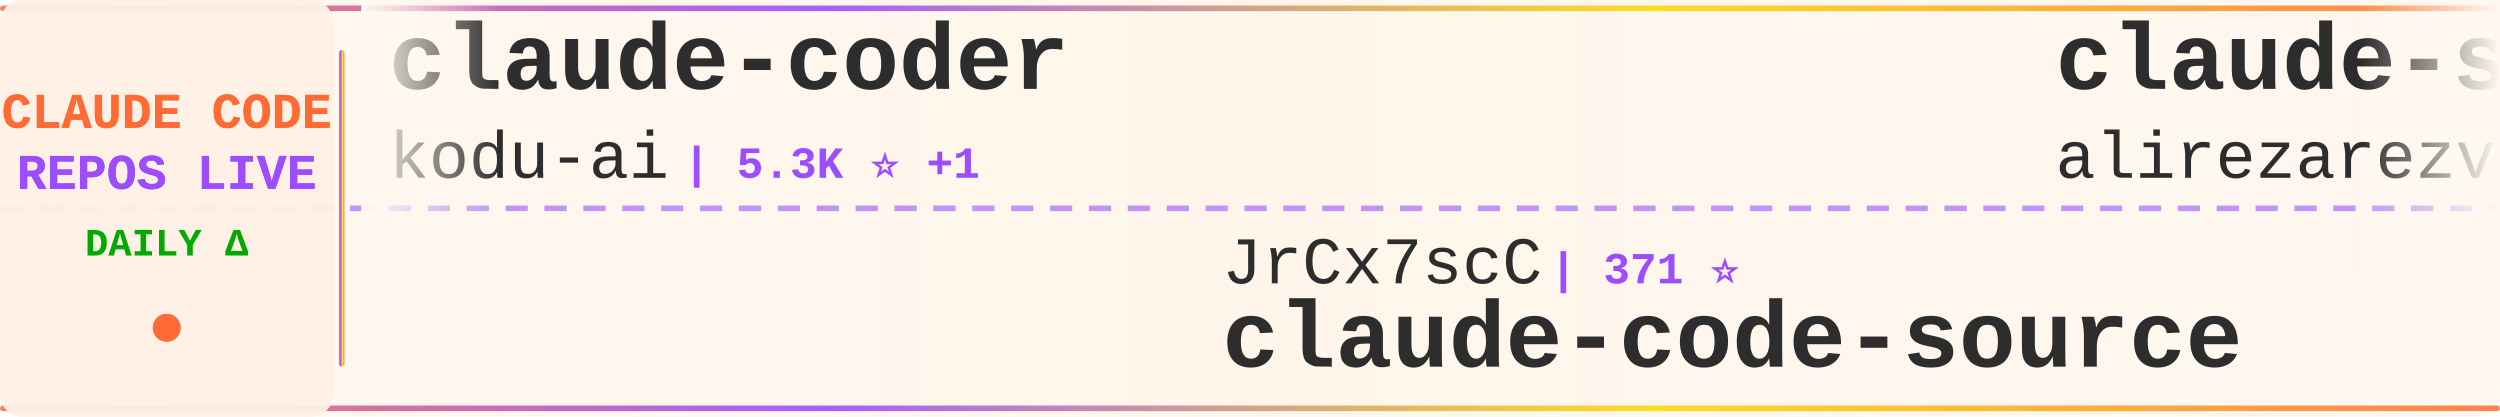
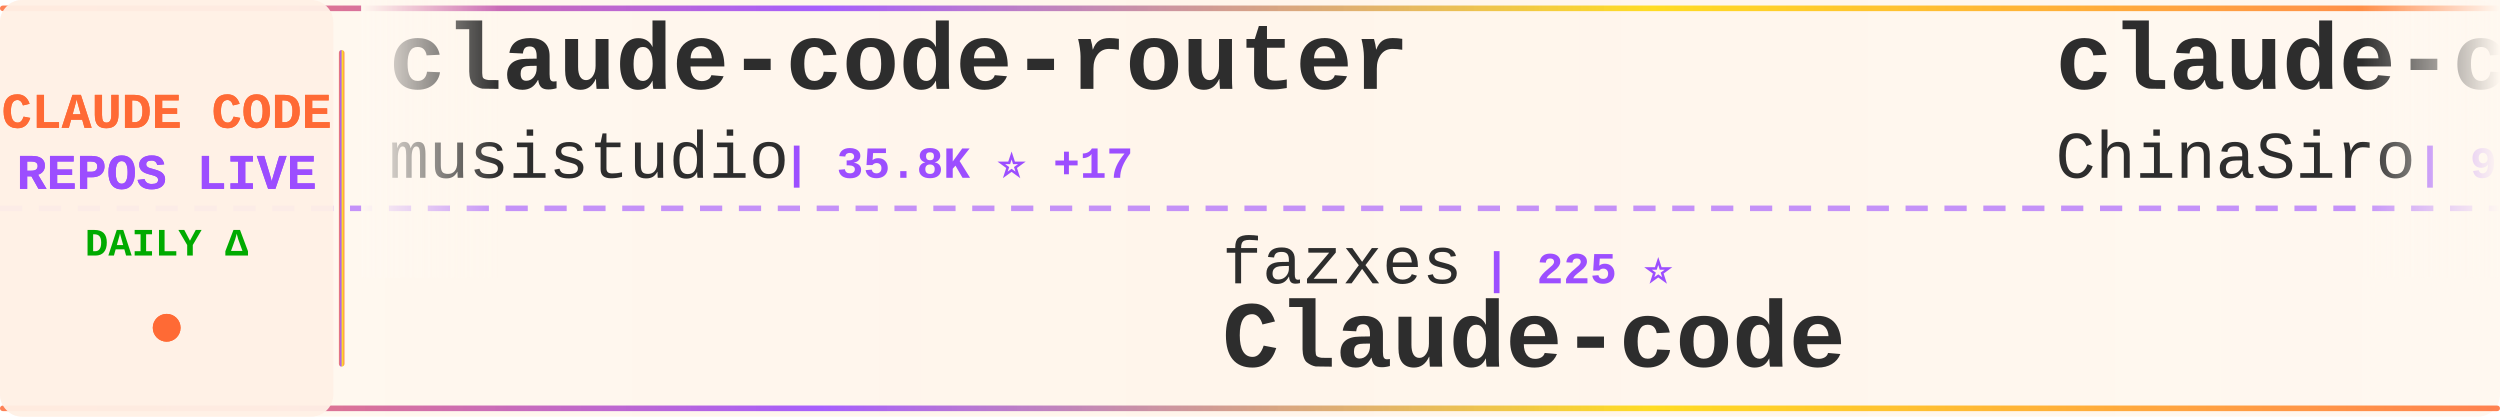
<svg xmlns="http://www.w3.org/2000/svg" width="900" height="150">
  <defs>
    <linearGradient id="tickerBg" x1="0%" y1="0%" x2="100%" y2="0%">
      <stop offset="0%" style="stop-color:#fff8f0;stop-opacity:0.98" />
      <stop offset="50%" style="stop-color:#fff5eb;stop-opacity:1" />
      <stop offset="100%" style="stop-color:#fff8f0;stop-opacity:0.98" />
    </linearGradient>
    <linearGradient id="borderGrad" x1="0%" y1="0%" x2="100%" y2="0%">
      <stop offset="0%" style="stop-color:#FF6B35;stop-opacity:0.85">
        <animate attributeName="stop-opacity" values="0.85;1;0.85" dur="2s" repeatCount="indefinite" />
      </stop>
      <stop offset="33%" style="stop-color:#9C4EFF;stop-opacity:0.9">
        <animate attributeName="stop-opacity" values="0.9;1;0.9" dur="2.2s" repeatCount="indefinite" />
      </stop>
      <stop offset="66%" style="stop-color:#FFD700;stop-opacity:0.85">
        <animate attributeName="stop-opacity" values="0.85;1;0.85" dur="1.8s" repeatCount="indefinite" />
      </stop>
      <stop offset="100%" style="stop-color:#FF6B35;stop-opacity:0.85">
        <animate attributeName="stop-opacity" values="0.85;1;0.85" dur="2s" repeatCount="indefinite" />
      </stop>
    </linearGradient>
    <filter id="textGlow">
      <feGaussianBlur stdDeviation="0.15" result="coloredBlur" />
      <feMerge>
        <feMergeNode in="coloredBlur" />
        <feMergeNode in="SourceGraphic" />
      </feMerge>
    </filter>
    <filter id="metricGlow">
      <feGaussianBlur stdDeviation="0.2" result="coloredBlur" />
      <feMerge>
        <feMergeNode in="coloredBlur" />
        <feMergeNode in="SourceGraphic" />
      </feMerge>
    </filter>
    <linearGradient id="leftFade" x1="0%" y1="0%" x2="100%" y2="0%">
      <stop offset="0%" style="stop-color:#fff8f0;stop-opacity:1" />
      <stop offset="100%" style="stop-color:#fff8f0;stop-opacity:0" />
    </linearGradient>
    <linearGradient id="rightFade" x1="0%" y1="0%" x2="100%" y2="0%">
      <stop offset="0%" style="stop-color:#fff8f0;stop-opacity:0" />
      <stop offset="100%" style="stop-color:#fff8f0;stop-opacity:1" />
    </linearGradient>
  </defs>
  <rect width="900" height="150" fill="url(#tickerBg)" rx="8" />
  <rect x="0" y="2" width="900" height="2" fill="url(#borderGrad)" rx="1" />
  <rect x="0" y="146" width="900" height="2" fill="url(#borderGrad)" rx="1" />
  <line x1="0" y1="75" x2="900" y2="75" stroke="#9C4EFF" stroke-width="2" stroke-dasharray="8 6" opacity="0.6" />
  <rect x="0" y="0" width="120" height="150" fill="#fff0e6" opacity="0.95" rx="8" />
  <text x="60" y="46" font-family="'Courier New', monospace" font-size="18" font-weight="bold" fill="#FF6B35" text-anchor="middle" filter="url(#textGlow)">
    CLAUDE CODE
  </text>
  <text x="60" y="68" font-family="'Courier New', monospace" font-size="18" font-weight="bold" fill="#9C4EFF" text-anchor="middle" filter="url(#textGlow)">
    REPOS LIVE
  </text>
  <text x="60" y="92" font-family="'Courier New', monospace" font-size="14" font-weight="bold" fill="#00aa00" text-anchor="middle">
    DAILY Δ
  </text>
  <circle cx="60" cy="118" r="5" fill="#FF6B35" filter="url(#metricGlow)">
    <animate attributeName="r" values="4;6;4" dur="1.5s" repeatCount="indefinite" />
    <animate attributeName="opacity" values="0.6;1;0.6" dur="1.5s" repeatCount="indefinite" />
  </circle>
  <rect x="122" y="18" width="2" height="114" fill="url(#borderGrad)" rx="1" />
  <clipPath id="tickerClip">
    <rect x="130" y="0" width="770" height="150" />
  </clipPath>
  <g clip-path="url(#tickerClip)">
    <g id="tickerItems">
      <animateTransform attributeName="transform" attributeType="XML" type="translate" from="0 0" to="-3000 0" dur="54s" repeatCount="indefinite" />
      <g transform="translate(0, 0)">
-         <text x="140" y="32" font-family="'Courier New', monospace" font-size="34" font-weight="bold" fill="#2d2d2d">claude-coder</text>
-         <text x="140" y="64" font-family="'Courier New', monospace" font-size="24" font-weight="normal" fill="#2d2d2d" opacity="1.0">kodu-ai</text>
-         <text x="246" y="64" font-family="'Courier New', monospace" font-size="16" font-weight="bold" fill="#9C4EFF"> | 5.3K ⭐ +1</text>
+         <text x="140" y="32" font-family="'Courier New', monospace" font-size="34" font-weight="bold" fill="#2d2d2d">claude-code-router</text>
+         <text x="140" y="64" font-family="'Courier New', monospace" font-size="24" font-weight="normal" fill="#2d2d2d" opacity="1.0">musistudio</text>
+         <text x="282" y="64" font-family="'Courier New', monospace" font-size="16" font-weight="bold" fill="#9C4EFF"> | 35.8K ⭐ +17</text>
      </g>
      <g transform="translate(300, 0)">
-         <text x="140" y="102" font-family="'Courier New', monospace" font-size="24" font-weight="normal" fill="#2d2d2d" opacity="1.0">JrCx7scC</text>
-         <text x="258" y="102" font-family="'Courier New', monospace" font-size="16" font-weight="bold" fill="#9C4EFF"> | 371 ⭐</text>
-         <text x="140" y="132" font-family="'Courier New', monospace" font-size="34" font-weight="bold" fill="#2d2d2d">claude-code-source</text>
+         <text x="140" y="102" font-family="'Courier New', monospace" font-size="24" font-weight="normal" fill="#2d2d2d" opacity="1.0">fazxes</text>
+         <text x="234" y="102" font-family="'Courier New', monospace" font-size="16" font-weight="bold" fill="#9C4EFF"> | 225 ⭐</text>
+         <text x="140" y="132" font-family="'Courier New', monospace" font-size="34" font-weight="bold" fill="#2d2d2d">Claude-code</text>
      </g>
      <g transform="translate(600, 0)">
-         <text x="140" y="32" font-family="'Courier New', monospace" font-size="34" font-weight="bold" fill="#2d2d2d">claude-skills</text>
-         <text x="140" y="64" font-family="'Courier New', monospace" font-size="24" font-weight="normal" fill="#2d2d2d" opacity="1.0">alirezarezvani</text>
-         <text x="330" y="64" font-family="'Courier New', monospace" font-size="16" font-weight="bold" fill="#9C4EFF"> | 22.5K ⭐ +200</text>
+         <text x="140" y="32" font-family="'Courier New', monospace" font-size="34" font-weight="bold" fill="#2d2d2d">claude-code-sourcemap</text>
+         <text x="140" y="64" font-family="'Courier New', monospace" font-size="24" font-weight="normal" fill="#2d2d2d" opacity="1.0">ChinaSiro</text>
+         <text x="270" y="64" font-family="'Courier New', monospace" font-size="16" font-weight="bold" fill="#9C4EFF"> | 9.5K ⭐ +9</text>
      </g>
      <g transform="translate(900, 0)">
-         <text x="140" y="102" font-family="'Courier New', monospace" font-size="24" font-weight="normal" fill="#2d2d2d" opacity="1.0">ykdojo</text>
-         <text x="234" y="102" font-family="'Courier New', monospace" font-size="16" font-weight="bold" fill="#9C4EFF"> | 9.2K ⭐ +24</text>
-         <text x="140" y="132" font-family="'Courier New', monospace" font-size="34" font-weight="bold" fill="#2d2d2d">claude-code-tips</text>
+         <text x="140" y="102" font-family="'Courier New', monospace" font-size="24" font-weight="normal" fill="#2d2d2d" opacity="1.0">kodu-ai</text>
+         <text x="246" y="102" font-family="'Courier New', monospace" font-size="16" font-weight="bold" fill="#9C4EFF"> | 5.3K ⭐</text>
+         <text x="140" y="132" font-family="'Courier New', monospace" font-size="34" font-weight="bold" fill="#2d2d2d">claude-coder</text>
      </g>
      <g transform="translate(1200, 0)">
-         <text x="140" y="32" font-family="'Courier New', monospace" font-size="34" font-weight="bold" fill="#2d2d2d">claude-code-harness</text>
-         <text x="140" y="64" font-family="'Courier New', monospace" font-size="24" font-weight="normal" fill="#2d2d2d" opacity="1.0">Chachamaru127</text>
-         <text x="318" y="64" font-family="'Courier New', monospace" font-size="16" font-weight="bold" fill="#9C4EFF"> | 3.0K ⭐ +4</text>
+         <text x="140" y="32" font-family="'Courier New', monospace" font-size="34" font-weight="bold" fill="#2d2d2d">claude-code-tudou</text>
+         <text x="140" y="64" font-family="'Courier New', monospace" font-size="24" font-weight="normal" fill="#2d2d2d" opacity="1.0">AICoderTudou</text>
+         <text x="306" y="64" font-family="'Courier New', monospace" font-size="16" font-weight="bold" fill="#9C4EFF"> | 498 ⭐</text>
      </g>
      <g transform="translate(1500, 0)">
-         <text x="140" y="102" font-family="'Courier New', monospace" font-size="24" font-weight="normal" fill="#2d2d2d" opacity="1.0">lorryjovens-hub</text>
-         <text x="342" y="102" font-family="'Courier New', monospace" font-size="16" font-weight="bold" fill="#9C4EFF"> | 1.7K ⭐</text>
-         <text x="140" y="132" font-family="'Courier New', monospace" font-size="34" font-weight="bold" fill="#2d2d2d">claude-code-rust</text>
+         <text x="140" y="102" font-family="'Courier New', monospace" font-size="24" font-weight="normal" fill="#2d2d2d" opacity="1.0">Windy3f3f3f3f</text>
+         <text x="318" y="102" font-family="'Courier New', monospace" font-size="16" font-weight="bold" fill="#9C4EFF"> | 3.2K ⭐ +16</text>
+         <text x="140" y="132" font-family="'Courier New', monospace" font-size="34" font-weight="bold" fill="#2d2d2d">how-claude-code-works</text>
      </g>
      <g transform="translate(1800, 0)">
-         <text x="140" y="32" font-family="'Courier New', monospace" font-size="34" font-weight="bold" fill="#2d2d2d">ClaudeCodeAgents</text>
-         <text x="140" y="64" font-family="'Courier New', monospace" font-size="24" font-weight="normal" fill="#2d2d2d" opacity="1.0">darcyegb</text>
-         <text x="258" y="64" font-family="'Courier New', monospace" font-size="16" font-weight="bold" fill="#9C4EFF"> | 747 ⭐ +1</text>
+         <text x="140" y="32" font-family="'Courier New', monospace" font-size="34" font-weight="bold" fill="#2d2d2d">claude-code-source</text>
+         <text x="140" y="64" font-family="'Courier New', monospace" font-size="24" font-weight="normal" fill="#2d2d2d" opacity="1.0">JrCx7scC</text>
+         <text x="258" y="64" font-family="'Courier New', monospace" font-size="16" font-weight="bold" fill="#9C4EFF"> | 371 ⭐</text>
      </g>
      <g transform="translate(2100, 0)">
-         <text x="140" y="102" font-family="'Courier New', monospace" font-size="24" font-weight="normal" fill="#2d2d2d" opacity="1.0">diet103</text>
-         <text x="246" y="102" font-family="'Courier New', monospace" font-size="16" font-weight="bold" fill="#9C4EFF"> | 9.7K ⭐ +5</text>
-         <text x="140" y="132" font-family="'Courier New', monospace" font-size="34" font-weight="bold" fill="#2d2d2d">claude-code-infrastructu...</text>
+         <text x="140" y="102" font-family="'Courier New', monospace" font-size="24" font-weight="normal" fill="#2d2d2d" opacity="1.0">Piebald-AI</text>
+         <text x="282" y="102" font-family="'Courier New', monospace" font-size="16" font-weight="bold" fill="#9C4EFF"> | 11.8K ⭐ +34</text>
+         <text x="140" y="132" font-family="'Courier New', monospace" font-size="34" font-weight="bold" fill="#2d2d2d">claude-code-system-promp...</text>
      </g>
      <g transform="translate(2400, 0)">
-         <text x="140" y="32" font-family="'Courier New', monospace" font-size="34" font-weight="bold" fill="#2d2d2d">claude-code-source-code</text>
-         <text x="140" y="64" font-family="'Courier New', monospace" font-size="24" font-weight="normal" fill="#2d2d2d" opacity="1.0">777genius</text>
-         <text x="270" y="64" font-family="'Courier New', monospace" font-size="16" font-weight="bold" fill="#9C4EFF"> | 920 ⭐</text>
+         <text x="140" y="32" font-family="'Courier New', monospace" font-size="34" font-weight="bold" fill="#2d2d2d">ralph-claude-code</text>
+         <text x="140" y="64" font-family="'Courier New', monospace" font-size="24" font-weight="normal" fill="#2d2d2d" opacity="1.0">frankbria</text>
+         <text x="270" y="64" font-family="'Courier New', monospace" font-size="16" font-weight="bold" fill="#9C4EFF"> | 9.5K ⭐ +3</text>
      </g>
      <g transform="translate(2700, 0)">
-         <text x="140" y="102" font-family="'Courier New', monospace" font-size="24" font-weight="normal" fill="#2d2d2d" opacity="1.0">feiskyer</text>
-         <text x="258" y="102" font-family="'Courier New', monospace" font-size="16" font-weight="bold" fill="#9C4EFF"> | 1.6K ⭐ +1</text>
-         <text x="140" y="132" font-family="'Courier New', monospace" font-size="34" font-weight="bold" fill="#2d2d2d">claude-code-settings</text>
+         <text x="140" y="102" font-family="'Courier New', monospace" font-size="24" font-weight="normal" fill="#2d2d2d" opacity="1.0">ghuntley</text>
+         <text x="258" y="102" font-family="'Courier New', monospace" font-size="16" font-weight="bold" fill="#9C4EFF"> | 987 ⭐</text>
+         <text x="140" y="132" font-family="'Courier New', monospace" font-size="34" font-weight="bold" fill="#2d2d2d">claude-code-source-code-...</text>
      </g>
      <g transform="translate(3000, 0)">
-         <text x="140" y="32" font-family="'Courier New', monospace" font-size="34" font-weight="bold" fill="#2d2d2d">claude-coder</text>
-         <text x="140" y="64" font-family="'Courier New', monospace" font-size="24" font-weight="normal" fill="#2d2d2d" opacity="1.0">kodu-ai</text>
-         <text x="246" y="64" font-family="'Courier New', monospace" font-size="16" font-weight="bold" fill="#9C4EFF"> | 5.3K ⭐ +1</text>
+         <text x="140" y="32" font-family="'Courier New', monospace" font-size="34" font-weight="bold" fill="#2d2d2d">claude-code-router</text>
+         <text x="140" y="64" font-family="'Courier New', monospace" font-size="24" font-weight="normal" fill="#2d2d2d" opacity="1.0">musistudio</text>
+         <text x="282" y="64" font-family="'Courier New', monospace" font-size="16" font-weight="bold" fill="#9C4EFF"> | 35.8K ⭐ +17</text>
      </g>
      <g transform="translate(3300, 0)">
-         <text x="140" y="102" font-family="'Courier New', monospace" font-size="24" font-weight="normal" fill="#2d2d2d" opacity="1.0">JrCx7scC</text>
-         <text x="258" y="102" font-family="'Courier New', monospace" font-size="16" font-weight="bold" fill="#9C4EFF"> | 371 ⭐</text>
-         <text x="140" y="132" font-family="'Courier New', monospace" font-size="34" font-weight="bold" fill="#2d2d2d">claude-code-source</text>
+         <text x="140" y="102" font-family="'Courier New', monospace" font-size="24" font-weight="normal" fill="#2d2d2d" opacity="1.0">fazxes</text>
+         <text x="234" y="102" font-family="'Courier New', monospace" font-size="16" font-weight="bold" fill="#9C4EFF"> | 225 ⭐</text>
+         <text x="140" y="132" font-family="'Courier New', monospace" font-size="34" font-weight="bold" fill="#2d2d2d">Claude-code</text>
      </g>
      <g transform="translate(3600, 0)">
-         <text x="140" y="32" font-family="'Courier New', monospace" font-size="34" font-weight="bold" fill="#2d2d2d">claude-skills</text>
-         <text x="140" y="64" font-family="'Courier New', monospace" font-size="24" font-weight="normal" fill="#2d2d2d" opacity="1.0">alirezarezvani</text>
-         <text x="330" y="64" font-family="'Courier New', monospace" font-size="16" font-weight="bold" fill="#9C4EFF"> | 22.5K ⭐ +200</text>
+         <text x="140" y="32" font-family="'Courier New', monospace" font-size="34" font-weight="bold" fill="#2d2d2d">claude-code-sourcemap</text>
+         <text x="140" y="64" font-family="'Courier New', monospace" font-size="24" font-weight="normal" fill="#2d2d2d" opacity="1.0">ChinaSiro</text>
+         <text x="270" y="64" font-family="'Courier New', monospace" font-size="16" font-weight="bold" fill="#9C4EFF"> | 9.5K ⭐ +9</text>
      </g>
      <g transform="translate(3900, 0)">
-         <text x="140" y="102" font-family="'Courier New', monospace" font-size="24" font-weight="normal" fill="#2d2d2d" opacity="1.0">ykdojo</text>
-         <text x="234" y="102" font-family="'Courier New', monospace" font-size="16" font-weight="bold" fill="#9C4EFF"> | 9.2K ⭐ +24</text>
-         <text x="140" y="132" font-family="'Courier New', monospace" font-size="34" font-weight="bold" fill="#2d2d2d">claude-code-tips</text>
+         <text x="140" y="102" font-family="'Courier New', monospace" font-size="24" font-weight="normal" fill="#2d2d2d" opacity="1.0">kodu-ai</text>
+         <text x="246" y="102" font-family="'Courier New', monospace" font-size="16" font-weight="bold" fill="#9C4EFF"> | 5.3K ⭐</text>
+         <text x="140" y="132" font-family="'Courier New', monospace" font-size="34" font-weight="bold" fill="#2d2d2d">claude-coder</text>
      </g>
    </g>
  </g>
  <rect x="130" y="0" width="50" height="100" fill="url(#leftFade)" />
  <rect x="850" y="0" width="50" height="100" fill="url(#rightFade)" />
</svg>
